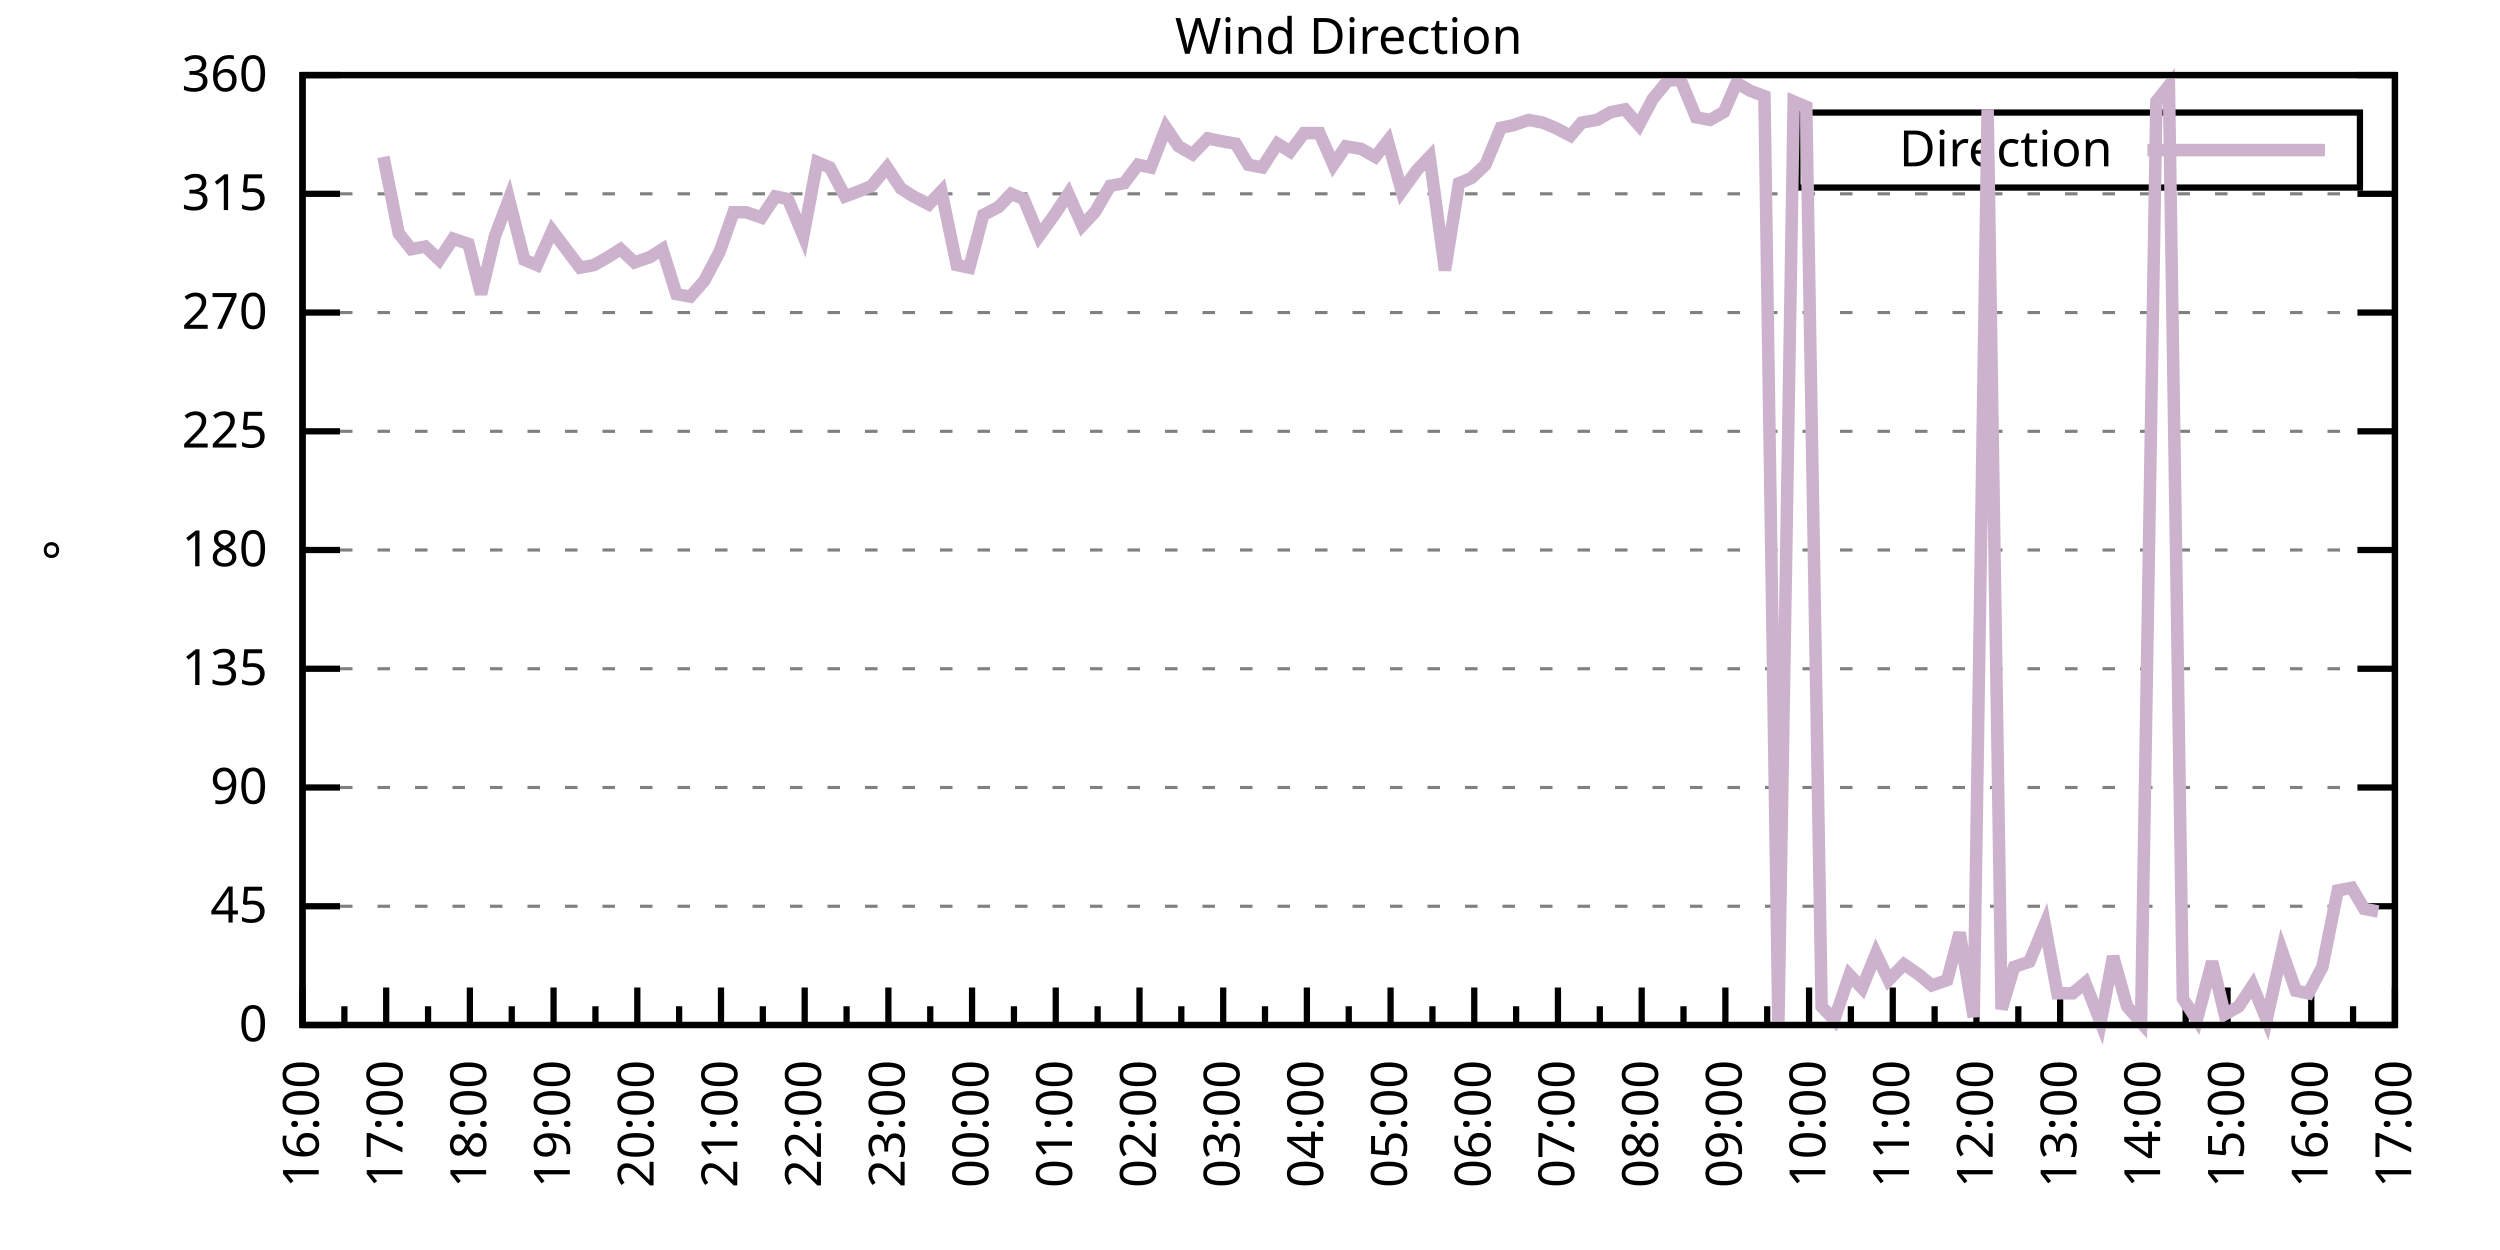
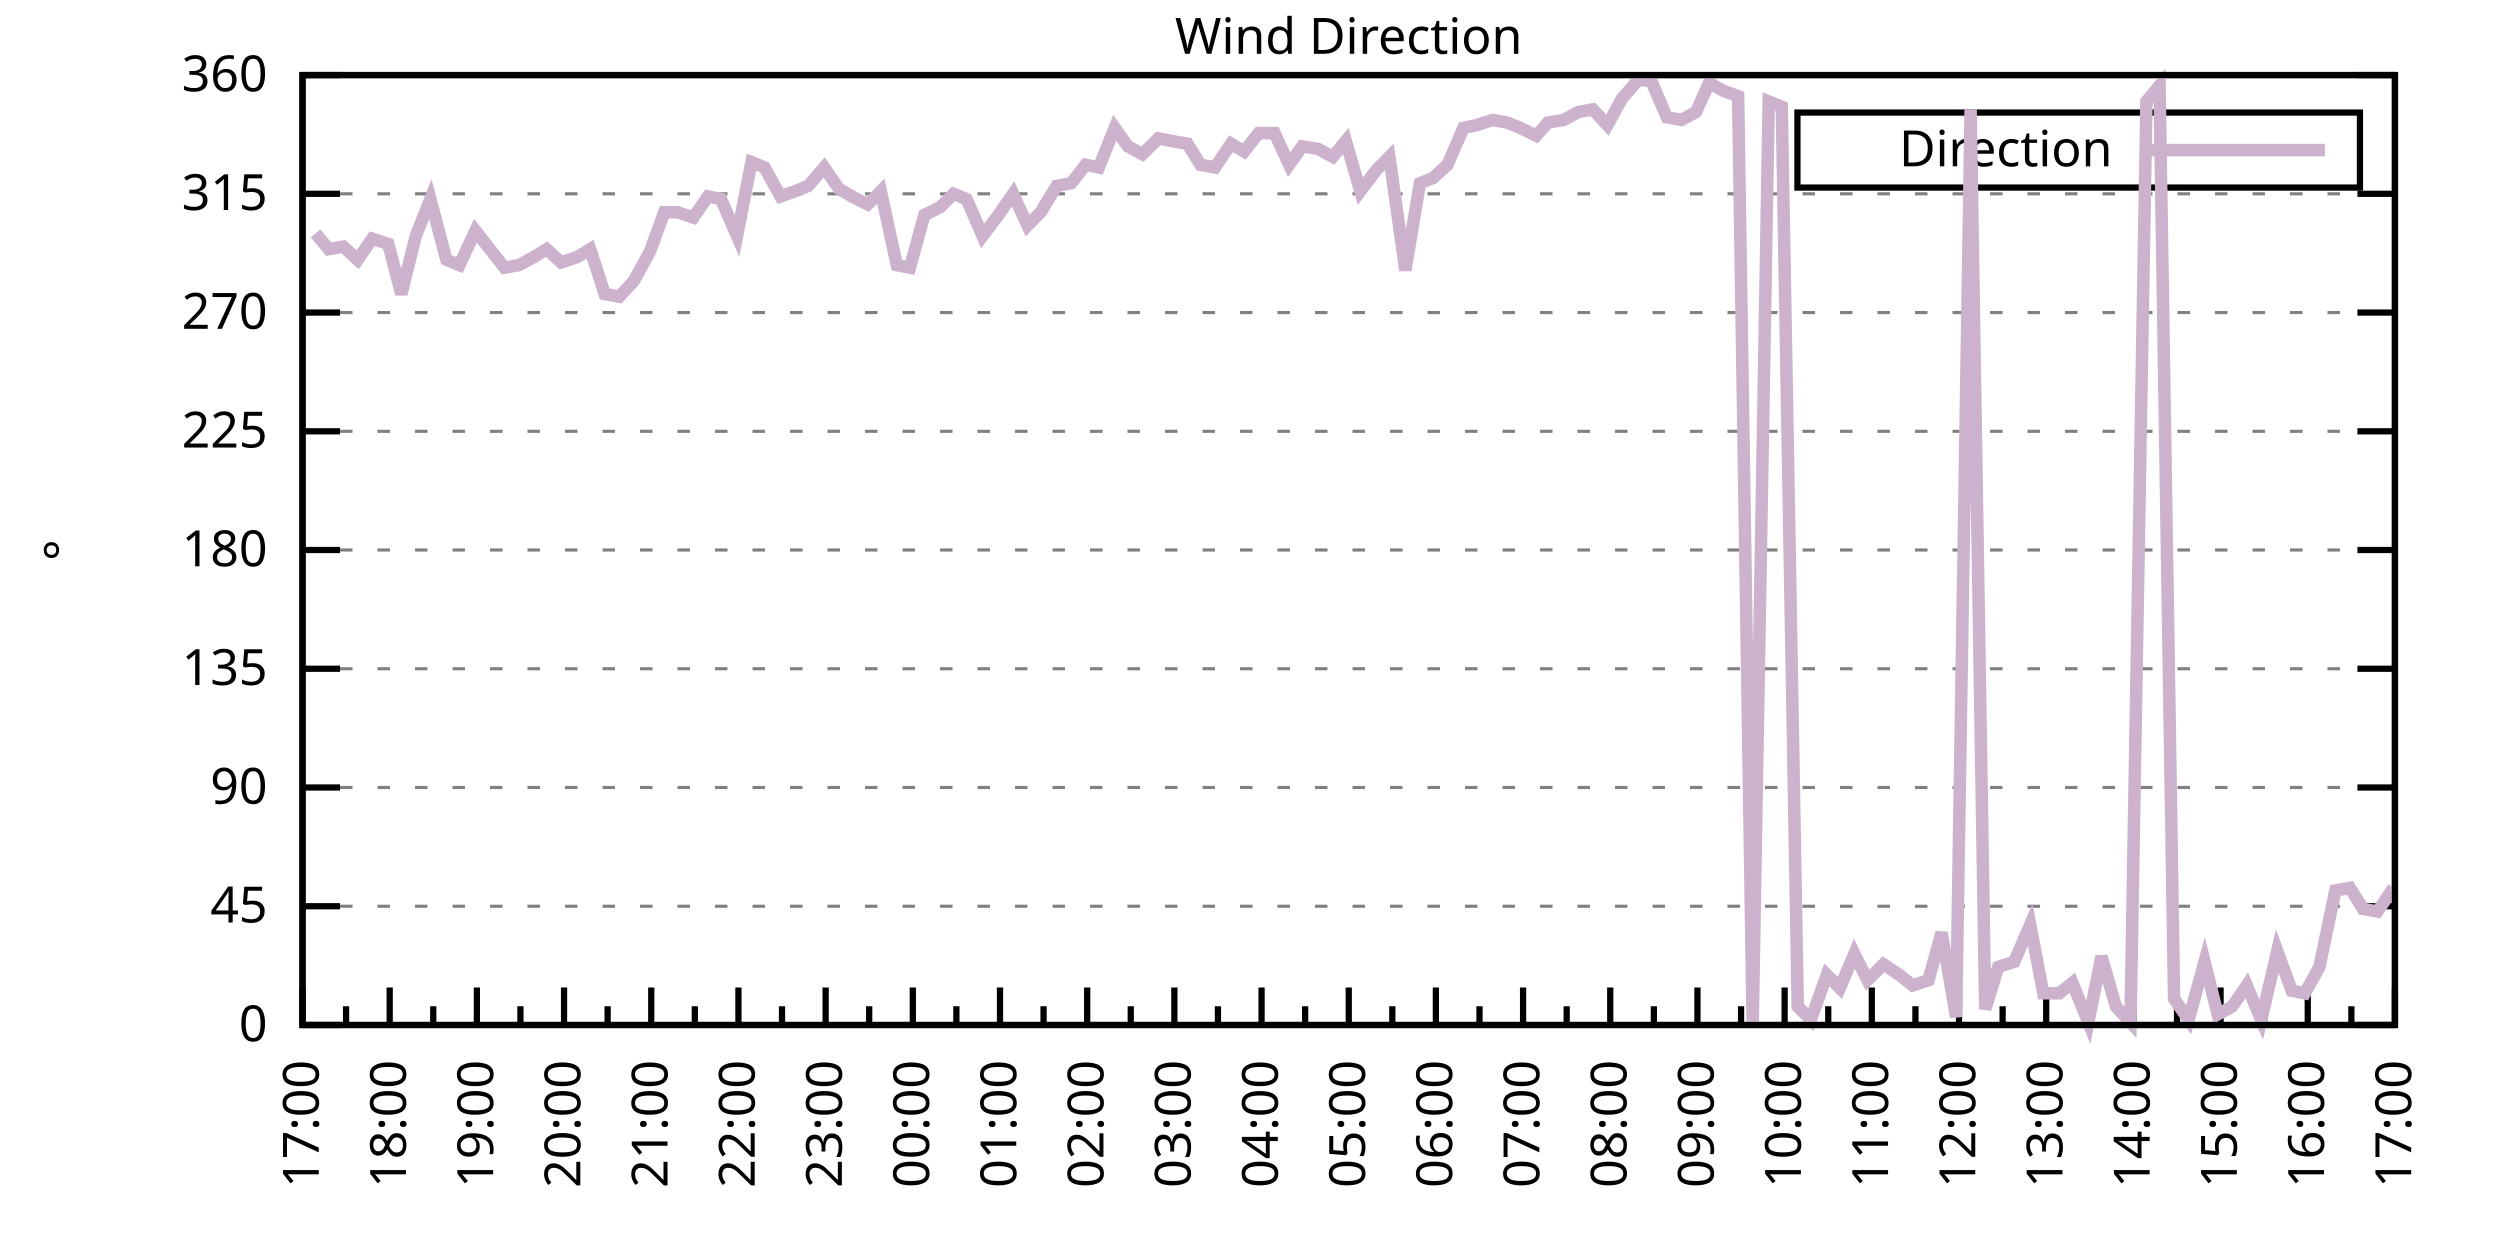
<svg xmlns="http://www.w3.org/2000/svg" xmlns:xlink="http://www.w3.org/1999/xlink" width="400" height="200" viewBox="0 0 400 200">
  <g id="gnuplot_canvas">
    <rect x="0" y="0" width="400" height="200" fill="none" />
    <defs>
      <circle id="gpDot" r="0.5" stroke-width="0.5" stroke="currentColor" />
      <path id="gpPt0" stroke-width="0.333" stroke="currentColor" d="M-1,0 h2 M0,-1 v2" />
      <path id="gpPt1" stroke-width="0.333" stroke="currentColor" d="M-1,-1 L1,1 M1,-1 L-1,1" />
      <path id="gpPt2" stroke-width="0.333" stroke="currentColor" d="M-1,0 L1,0 M0,-1 L0,1 M-1,-1 L1,1 M-1,1 L1,-1" />
      <rect id="gpPt3" stroke-width="0.333" stroke="currentColor" x="-1" y="-1" width="2" height="2" />
      <rect id="gpPt4" stroke-width="0.333" stroke="currentColor" fill="currentColor" x="-1" y="-1" width="2" height="2" />
      <circle id="gpPt5" stroke-width="0.333" stroke="currentColor" cx="0" cy="0" r="1" />
      <use xlink:href="#gpPt5" id="gpPt6" fill="currentColor" stroke="none" />
      <path id="gpPt7" stroke-width="0.333" stroke="currentColor" d="M0,-1.33 L-1.33,0.67 L1.33,0.67 z" />
      <use xlink:href="#gpPt7" id="gpPt8" fill="currentColor" stroke="none" />
      <use xlink:href="#gpPt7" id="gpPt9" stroke="currentColor" transform="rotate(180)" />
      <use xlink:href="#gpPt9" id="gpPt10" fill="currentColor" stroke="none" />
      <use xlink:href="#gpPt3" id="gpPt11" stroke="currentColor" transform="rotate(45)" />
      <use xlink:href="#gpPt11" id="gpPt12" fill="currentColor" stroke="none" />
      <path id="gpPt13" stroke-width="0.333" stroke="currentColor" d="M0,1.330 L1.265,0.411 L0.782,-1.067 L-0.782,-1.076 L-1.265,0.411 z" />
      <use xlink:href="#gpPt13" id="gpPt14" fill="currentColor" stroke="none" />
      <filter id="textbox" filterUnits="objectBoundingBox" x="0" y="0" height="1" width="1">
        <feFlood flood-color="white" flood-opacity="1" result="bgnd" />
        <feComposite in="SourceGraphic" in2="bgnd" operator="atop" />
      </filter>
      <filter id="greybox" filterUnits="objectBoundingBox" x="0" y="0" height="1" width="1">
        <feFlood flood-color="lightgrey" flood-opacity="1" result="grey" />
        <feComposite in="SourceGraphic" in2="grey" operator="atop" />
      </filter>
    </defs>
    <g fill="none" color="white" stroke="currentColor" stroke-width="1.00" stroke-linecap="butt" stroke-linejoin="miter">
</g>
    <g fill="none" color="black" stroke="currentColor" stroke-width="1.00" stroke-linecap="butt" stroke-linejoin="miter">
      <g stroke="none" shape-rendering="crispEdges">
        <polygon fill="rgb(255, 255, 255)" points="48.40,164.00 383.18,164.00 383.18,12.02 48.40,12.02 " />
      </g>
    </g>
    <g fill="none" color="black" stroke="currentColor" stroke-width="1.00" stroke-linecap="butt" stroke-linejoin="miter">
</g>
    <g fill="none" color="black" stroke="black" stroke-width="0.50" stroke-linecap="butt" stroke-linejoin="miter">
</g>
    <g fill="none" color="gray" stroke="currentColor" stroke-width="0.50" stroke-linecap="butt" stroke-linejoin="miter">
      <path stroke="gray" stroke-dasharray="2,4" class="gridline" d="M48.40,164.00 L383.19,164.00  " />
    </g>
    <g fill="none" color="gray" stroke="gray" stroke-width="1.00" stroke-linecap="butt" stroke-linejoin="miter">
</g>
    <g fill="none" color="black" stroke="currentColor" stroke-width="1.00" stroke-linecap="butt" stroke-linejoin="miter">
      <path stroke="black" d="M48.40,164.00 L54.40,164.00 M383.19,164.00 L377.19,164.00  " />
      <g transform="translate(42.80,166.60)" stroke="none" fill="black" font-family="Sans" font-size="8.00" text-anchor="end">
        <text>
          <tspan font-family="Sans"> 0</tspan>
        </text>
      </g>
    </g>
    <g fill="none" color="black" stroke="currentColor" stroke-width="1.00" stroke-linecap="butt" stroke-linejoin="miter">
</g>
    <g fill="none" color="black" stroke="black" stroke-width="0.50" stroke-linecap="butt" stroke-linejoin="miter">
</g>
    <g fill="none" color="gray" stroke="currentColor" stroke-width="0.50" stroke-linecap="butt" stroke-linejoin="miter">
      <path stroke="gray" stroke-dasharray="2,4" class="gridline" d="M48.40,145.00 L383.19,145.00  " />
    </g>
    <g fill="none" color="gray" stroke="gray" stroke-width="1.00" stroke-linecap="butt" stroke-linejoin="miter">
</g>
    <g fill="none" color="black" stroke="currentColor" stroke-width="1.00" stroke-linecap="butt" stroke-linejoin="miter">
      <path stroke="black" d="M48.40,145.00 L54.40,145.00 M383.19,145.00 L377.19,145.00  " />
      <g transform="translate(42.80,147.60)" stroke="none" fill="black" font-family="Sans" font-size="8.00" text-anchor="end">
        <text>
          <tspan font-family="Sans"> 45</tspan>
        </text>
      </g>
    </g>
    <g fill="none" color="black" stroke="currentColor" stroke-width="1.00" stroke-linecap="butt" stroke-linejoin="miter">
</g>
    <g fill="none" color="black" stroke="black" stroke-width="0.50" stroke-linecap="butt" stroke-linejoin="miter">
</g>
    <g fill="none" color="gray" stroke="currentColor" stroke-width="0.50" stroke-linecap="butt" stroke-linejoin="miter">
      <path stroke="gray" stroke-dasharray="2,4" class="gridline" d="M48.40,126.00 L383.19,126.00  " />
    </g>
    <g fill="none" color="gray" stroke="gray" stroke-width="1.00" stroke-linecap="butt" stroke-linejoin="miter">
</g>
    <g fill="none" color="black" stroke="currentColor" stroke-width="1.00" stroke-linecap="butt" stroke-linejoin="miter">
      <path stroke="black" d="M48.40,126.00 L54.40,126.00 M383.19,126.00 L377.19,126.00  " />
      <g transform="translate(42.80,128.60)" stroke="none" fill="black" font-family="Sans" font-size="8.00" text-anchor="end">
        <text>
          <tspan font-family="Sans"> 90</tspan>
        </text>
      </g>
    </g>
    <g fill="none" color="black" stroke="currentColor" stroke-width="1.00" stroke-linecap="butt" stroke-linejoin="miter">
</g>
    <g fill="none" color="black" stroke="black" stroke-width="0.50" stroke-linecap="butt" stroke-linejoin="miter">
</g>
    <g fill="none" color="gray" stroke="currentColor" stroke-width="0.50" stroke-linecap="butt" stroke-linejoin="miter">
      <path stroke="gray" stroke-dasharray="2,4" class="gridline" d="M48.40,107.00 L383.19,107.00  " />
    </g>
    <g fill="none" color="gray" stroke="gray" stroke-width="1.00" stroke-linecap="butt" stroke-linejoin="miter">
</g>
    <g fill="none" color="black" stroke="currentColor" stroke-width="1.00" stroke-linecap="butt" stroke-linejoin="miter">
      <path stroke="black" d="M48.40,107.00 L54.40,107.00 M383.19,107.00 L377.19,107.00  " />
      <g transform="translate(42.80,109.60)" stroke="none" fill="black" font-family="Sans" font-size="8.00" text-anchor="end">
        <text>
          <tspan font-family="Sans"> 135</tspan>
        </text>
      </g>
    </g>
    <g fill="none" color="black" stroke="currentColor" stroke-width="1.00" stroke-linecap="butt" stroke-linejoin="miter">
</g>
    <g fill="none" color="black" stroke="black" stroke-width="0.50" stroke-linecap="butt" stroke-linejoin="miter">
</g>
    <g fill="none" color="gray" stroke="currentColor" stroke-width="0.50" stroke-linecap="butt" stroke-linejoin="miter">
      <path stroke="gray" stroke-dasharray="2,4" class="gridline" d="M48.40,88.00 L383.19,88.00  " />
    </g>
    <g fill="none" color="gray" stroke="gray" stroke-width="1.00" stroke-linecap="butt" stroke-linejoin="miter">
</g>
    <g fill="none" color="black" stroke="currentColor" stroke-width="1.00" stroke-linecap="butt" stroke-linejoin="miter">
      <path stroke="black" d="M48.40,88.00 L54.40,88.00 M383.19,88.00 L377.19,88.00  " />
      <g transform="translate(42.80,90.60)" stroke="none" fill="black" font-family="Sans" font-size="8.00" text-anchor="end">
        <text>
          <tspan font-family="Sans"> 180</tspan>
        </text>
      </g>
    </g>
    <g fill="none" color="black" stroke="currentColor" stroke-width="1.00" stroke-linecap="butt" stroke-linejoin="miter">
</g>
    <g fill="none" color="black" stroke="black" stroke-width="0.50" stroke-linecap="butt" stroke-linejoin="miter">
</g>
    <g fill="none" color="gray" stroke="currentColor" stroke-width="0.50" stroke-linecap="butt" stroke-linejoin="miter">
      <path stroke="gray" stroke-dasharray="2,4" class="gridline" d="M48.40,69.01 L383.19,69.01  " />
    </g>
    <g fill="none" color="gray" stroke="gray" stroke-width="1.00" stroke-linecap="butt" stroke-linejoin="miter">
</g>
    <g fill="none" color="black" stroke="currentColor" stroke-width="1.00" stroke-linecap="butt" stroke-linejoin="miter">
      <path stroke="black" d="M48.40,69.01 L54.40,69.01 M383.19,69.01 L377.19,69.01  " />
      <g transform="translate(42.80,71.61)" stroke="none" fill="black" font-family="Sans" font-size="8.00" text-anchor="end">
        <text>
          <tspan font-family="Sans"> 225</tspan>
        </text>
      </g>
    </g>
    <g fill="none" color="black" stroke="currentColor" stroke-width="1.00" stroke-linecap="butt" stroke-linejoin="miter">
</g>
    <g fill="none" color="black" stroke="black" stroke-width="0.50" stroke-linecap="butt" stroke-linejoin="miter">
</g>
    <g fill="none" color="gray" stroke="currentColor" stroke-width="0.50" stroke-linecap="butt" stroke-linejoin="miter">
      <path stroke="gray" stroke-dasharray="2,4" class="gridline" d="M48.40,50.01 L383.19,50.01  " />
    </g>
    <g fill="none" color="gray" stroke="gray" stroke-width="1.00" stroke-linecap="butt" stroke-linejoin="miter">
</g>
    <g fill="none" color="black" stroke="currentColor" stroke-width="1.00" stroke-linecap="butt" stroke-linejoin="miter">
      <path stroke="black" d="M48.40,50.01 L54.40,50.01 M383.19,50.01 L377.19,50.01  " />
      <g transform="translate(42.80,52.61)" stroke="none" fill="black" font-family="Sans" font-size="8.00" text-anchor="end">
        <text>
          <tspan font-family="Sans"> 270</tspan>
        </text>
      </g>
    </g>
    <g fill="none" color="black" stroke="currentColor" stroke-width="1.00" stroke-linecap="butt" stroke-linejoin="miter">
</g>
    <g fill="none" color="black" stroke="black" stroke-width="0.50" stroke-linecap="butt" stroke-linejoin="miter">
</g>
    <g fill="none" color="gray" stroke="currentColor" stroke-width="0.50" stroke-linecap="butt" stroke-linejoin="miter">
      <path stroke="gray" stroke-dasharray="2,4" class="gridline" d="M48.40,31.01 L383.19,31.01  " />
    </g>
    <g fill="none" color="gray" stroke="gray" stroke-width="1.00" stroke-linecap="butt" stroke-linejoin="miter">
</g>
    <g fill="none" color="black" stroke="currentColor" stroke-width="1.00" stroke-linecap="butt" stroke-linejoin="miter">
      <path stroke="black" d="M48.40,31.01 L54.40,31.01 M383.19,31.01 L377.19,31.01  " />
      <g transform="translate(42.80,33.61)" stroke="none" fill="black" font-family="Sans" font-size="8.00" text-anchor="end">
        <text>
          <tspan font-family="Sans"> 315</tspan>
        </text>
      </g>
    </g>
    <g fill="none" color="black" stroke="currentColor" stroke-width="1.00" stroke-linecap="butt" stroke-linejoin="miter">
</g>
    <g fill="none" color="black" stroke="black" stroke-width="0.50" stroke-linecap="butt" stroke-linejoin="miter">
</g>
    <g fill="none" color="gray" stroke="currentColor" stroke-width="0.50" stroke-linecap="butt" stroke-linejoin="miter">
      <path stroke="gray" stroke-dasharray="2,4" class="gridline" d="M48.40,12.01 L383.19,12.01  " />
    </g>
    <g fill="none" color="gray" stroke="gray" stroke-width="1.00" stroke-linecap="butt" stroke-linejoin="miter">
</g>
    <g fill="none" color="black" stroke="currentColor" stroke-width="1.00" stroke-linecap="butt" stroke-linejoin="miter">
      <path stroke="black" d="M48.40,12.01 L54.40,12.01 M383.19,12.01 L377.19,12.01  " />
      <g transform="translate(42.80,14.61)" stroke="none" fill="black" font-family="Sans" font-size="8.00" text-anchor="end">
        <text>
          <tspan font-family="Sans"> 360</tspan>
        </text>
      </g>
    </g>
    <g fill="none" color="black" stroke="currentColor" stroke-width="1.00" stroke-linecap="butt" stroke-linejoin="miter">
      <path stroke="black" d="M48.40,164.00 L48.40,158.00  " />
      <g transform="translate(51.00,169.60) rotate(270)" stroke="none" fill="black" font-family="Sans" font-size="8.00" text-anchor="end">
        <text>
+           <tspan font-family="Sans">17:00</tspan>
+         </text>
+       </g>
+     </g>
+     <g fill="none" color="black" stroke="currentColor" stroke-width="1.00" stroke-linecap="butt" stroke-linejoin="miter">
+       <path stroke="black" d="M55.37,164.00 L55.37,161.00 M62.35,164.00 L62.35,158.00  " />
+       <g transform="translate(64.95,169.60) rotate(270)" stroke="none" fill="black" font-family="Sans" font-size="8.00" text-anchor="end">
+         <text>
+           <tspan font-family="Sans">18:00</tspan>
+         </text>
+       </g>
+     </g>
+     <g fill="none" color="black" stroke="currentColor" stroke-width="1.00" stroke-linecap="butt" stroke-linejoin="miter">
+       <path stroke="black" d="M69.32,164.00 L69.32,161.00 M76.30,164.00 L76.30,158.00  " />
+       <g transform="translate(78.90,169.60) rotate(270)" stroke="none" fill="black" font-family="Sans" font-size="8.00" text-anchor="end">
+         <text>
+           <tspan font-family="Sans">19:00</tspan>
+         </text>
+       </g>
+     </g>
+     <g fill="none" color="black" stroke="currentColor" stroke-width="1.00" stroke-linecap="butt" stroke-linejoin="miter">
+       <path stroke="black" d="M83.27,164.00 L83.27,161.00 M90.25,164.00 L90.25,158.00  " />
+       <g transform="translate(92.85,169.60) rotate(270)" stroke="none" fill="black" font-family="Sans" font-size="8.00" text-anchor="end">
+         <text>
+           <tspan font-family="Sans">20:00</tspan>
+         </text>
+       </g>
+     </g>
+     <g fill="none" color="black" stroke="currentColor" stroke-width="1.00" stroke-linecap="butt" stroke-linejoin="miter">
+       <path stroke="black" d="M97.22,164.00 L97.22,161.00 M104.20,164.00 L104.20,158.00  " />
+       <g transform="translate(106.80,169.60) rotate(270)" stroke="none" fill="black" font-family="Sans" font-size="8.00" text-anchor="end">
+         <text>
+           <tspan font-family="Sans">21:00</tspan>
+         </text>
+       </g>
+     </g>
+     <g fill="none" color="black" stroke="currentColor" stroke-width="1.00" stroke-linecap="butt" stroke-linejoin="miter">
+       <path stroke="black" d="M111.17,164.00 L111.17,161.00 M118.15,164.00 L118.15,158.00  " />
+       <g transform="translate(120.75,169.60) rotate(270)" stroke="none" fill="black" font-family="Sans" font-size="8.00" text-anchor="end">
+         <text>
+           <tspan font-family="Sans">22:00</tspan>
+         </text>
+       </g>
+     </g>
+     <g fill="none" color="black" stroke="currentColor" stroke-width="1.00" stroke-linecap="butt" stroke-linejoin="miter">
+       <path stroke="black" d="M125.12,164.00 L125.12,161.00 M132.10,164.00 L132.10,158.00  " />
+       <g transform="translate(134.70,169.60) rotate(270)" stroke="none" fill="black" font-family="Sans" font-size="8.00" text-anchor="end">
+         <text>
+           <tspan font-family="Sans">23:00</tspan>
+         </text>
+       </g>
+     </g>
+     <g fill="none" color="black" stroke="currentColor" stroke-width="1.00" stroke-linecap="butt" stroke-linejoin="miter">
+       <path stroke="black" d="M139.07,164.00 L139.07,161.00 M146.05,164.00 L146.05,158.00  " />
+       <g transform="translate(148.65,169.60) rotate(270)" stroke="none" fill="black" font-family="Sans" font-size="8.00" text-anchor="end">
+         <text>
+           <tspan font-family="Sans">00:00</tspan>
+         </text>
+       </g>
+     </g>
+     <g fill="none" color="black" stroke="currentColor" stroke-width="1.00" stroke-linecap="butt" stroke-linejoin="miter">
+       <path stroke="black" d="M153.02,164.00 L153.02,161.00 M160.00,164.00 L160.00,158.00  " />
+       <g transform="translate(162.60,169.60) rotate(270)" stroke="none" fill="black" font-family="Sans" font-size="8.00" text-anchor="end">
+         <text>
+           <tspan font-family="Sans">01:00</tspan>
+         </text>
+       </g>
+     </g>
+     <g fill="none" color="black" stroke="currentColor" stroke-width="1.00" stroke-linecap="butt" stroke-linejoin="miter">
+       <path stroke="black" d="M166.97,164.00 L166.97,161.00 M173.95,164.00 L173.95,158.00  " />
+       <g transform="translate(176.55,169.60) rotate(270)" stroke="none" fill="black" font-family="Sans" font-size="8.00" text-anchor="end">
+         <text>
+           <tspan font-family="Sans">02:00</tspan>
+         </text>
+       </g>
+     </g>
+     <g fill="none" color="black" stroke="currentColor" stroke-width="1.00" stroke-linecap="butt" stroke-linejoin="miter">
+       <path stroke="black" d="M180.92,164.00 L180.92,161.00 M187.90,164.00 L187.90,158.00  " />
+       <g transform="translate(190.50,169.60) rotate(270)" stroke="none" fill="black" font-family="Sans" font-size="8.00" text-anchor="end">
+         <text>
+           <tspan font-family="Sans">03:00</tspan>
+         </text>
+       </g>
+     </g>
+     <g fill="none" color="black" stroke="currentColor" stroke-width="1.00" stroke-linecap="butt" stroke-linejoin="miter">
+       <path stroke="black" d="M194.87,164.00 L194.87,161.00 M201.85,164.00 L201.85,158.00  " />
+       <g transform="translate(204.45,169.60) rotate(270)" stroke="none" fill="black" font-family="Sans" font-size="8.00" text-anchor="end">
+         <text>
+           <tspan font-family="Sans">04:00</tspan>
+         </text>
+       </g>
+     </g>
+     <g fill="none" color="black" stroke="currentColor" stroke-width="1.00" stroke-linecap="butt" stroke-linejoin="miter">
+       <path stroke="black" d="M208.82,164.00 L208.82,161.00 M215.80,164.00 L215.80,158.00  " />
+       <g transform="translate(218.40,169.60) rotate(270)" stroke="none" fill="black" font-family="Sans" font-size="8.00" text-anchor="end">
+         <text>
+           <tspan font-family="Sans">05:00</tspan>
+         </text>
+       </g>
+     </g>
+     <g fill="none" color="black" stroke="currentColor" stroke-width="1.00" stroke-linecap="butt" stroke-linejoin="miter">
+       <path stroke="black" d="M222.77,164.00 L222.77,161.00 M229.74,164.00 L229.74,158.00  " />
+       <g transform="translate(232.34,169.60) rotate(270)" stroke="none" fill="black" font-family="Sans" font-size="8.00" text-anchor="end">
+         <text>
+           <tspan font-family="Sans">06:00</tspan>
+         </text>
+       </g>
+     </g>
+     <g fill="none" color="black" stroke="currentColor" stroke-width="1.00" stroke-linecap="butt" stroke-linejoin="miter">
+       <path stroke="black" d="M236.72,164.00 L236.72,161.00 M243.69,164.00 L243.69,158.00  " />
+       <g transform="translate(246.29,169.60) rotate(270)" stroke="none" fill="black" font-family="Sans" font-size="8.00" text-anchor="end">
+         <text>
+           <tspan font-family="Sans">07:00</tspan>
+         </text>
+       </g>
+     </g>
+     <g fill="none" color="black" stroke="currentColor" stroke-width="1.00" stroke-linecap="butt" stroke-linejoin="miter">
+       <path stroke="black" d="M250.67,164.00 L250.67,161.00 M257.64,164.00 L257.64,158.00  " />
+       <g transform="translate(260.24,169.60) rotate(270)" stroke="none" fill="black" font-family="Sans" font-size="8.00" text-anchor="end">
+         <text>
+           <tspan font-family="Sans">08:00</tspan>
+         </text>
+       </g>
+     </g>
+     <g fill="none" color="black" stroke="currentColor" stroke-width="1.00" stroke-linecap="butt" stroke-linejoin="miter">
+       <path stroke="black" d="M264.62,164.00 L264.62,161.00 M271.59,164.00 L271.59,158.00  " />
+       <g transform="translate(274.19,169.60) rotate(270)" stroke="none" fill="black" font-family="Sans" font-size="8.00" text-anchor="end">
+         <text>
+           <tspan font-family="Sans">09:00</tspan>
+         </text>
+       </g>
+     </g>
+     <g fill="none" color="black" stroke="currentColor" stroke-width="1.00" stroke-linecap="butt" stroke-linejoin="miter">
+       <path stroke="black" d="M278.57,164.00 L278.57,161.00 M285.54,164.00 L285.54,158.00  " />
+       <g transform="translate(288.14,169.60) rotate(270)" stroke="none" fill="black" font-family="Sans" font-size="8.00" text-anchor="end">
+         <text>
+           <tspan font-family="Sans">10:00</tspan>
+         </text>
+       </g>
+     </g>
+     <g fill="none" color="black" stroke="currentColor" stroke-width="1.00" stroke-linecap="butt" stroke-linejoin="miter">
+       <path stroke="black" d="M292.52,164.00 L292.52,161.00 M299.49,164.00 L299.49,158.00  " />
+       <g transform="translate(302.09,169.60) rotate(270)" stroke="none" fill="black" font-family="Sans" font-size="8.00" text-anchor="end">
+         <text>
+           <tspan font-family="Sans">11:00</tspan>
+         </text>
+       </g>
+     </g>
+     <g fill="none" color="black" stroke="currentColor" stroke-width="1.00" stroke-linecap="butt" stroke-linejoin="miter">
+       <path stroke="black" d="M306.47,164.00 L306.47,161.00 M313.44,164.00 L313.44,158.00  " />
+       <g transform="translate(316.04,169.60) rotate(270)" stroke="none" fill="black" font-family="Sans" font-size="8.00" text-anchor="end">
+         <text>
+           <tspan font-family="Sans">12:00</tspan>
+         </text>
+       </g>
+     </g>
+     <g fill="none" color="black" stroke="currentColor" stroke-width="1.00" stroke-linecap="butt" stroke-linejoin="miter">
+       <path stroke="black" d="M320.42,164.00 L320.42,161.00 M327.39,164.00 L327.39,158.00  " />
+       <g transform="translate(329.99,169.60) rotate(270)" stroke="none" fill="black" font-family="Sans" font-size="8.00" text-anchor="end">
+         <text>
+           <tspan font-family="Sans">13:00</tspan>
+         </text>
+       </g>
+     </g>
+     <g fill="none" color="black" stroke="currentColor" stroke-width="1.00" stroke-linecap="butt" stroke-linejoin="miter">
+       <path stroke="black" d="M334.37,164.00 L334.37,161.00 M341.34,164.00 L341.34,158.00  " />
+       <g transform="translate(343.94,169.60) rotate(270)" stroke="none" fill="black" font-family="Sans" font-size="8.00" text-anchor="end">
+         <text>
+           <tspan font-family="Sans">14:00</tspan>
+         </text>
+       </g>
+     </g>
+     <g fill="none" color="black" stroke="currentColor" stroke-width="1.00" stroke-linecap="butt" stroke-linejoin="miter">
+       <path stroke="black" d="M348.32,164.00 L348.32,161.00 M355.29,164.00 L355.29,158.00  " />
+       <g transform="translate(357.89,169.60) rotate(270)" stroke="none" fill="black" font-family="Sans" font-size="8.00" text-anchor="end">
+         <text>
+           <tspan font-family="Sans">15:00</tspan>
+         </text>
+       </g>
+     </g>
+     <g fill="none" color="black" stroke="currentColor" stroke-width="1.00" stroke-linecap="butt" stroke-linejoin="miter">
+       <path stroke="black" d="M362.27,164.00 L362.27,161.00 M369.24,164.00 L369.24,158.00  " />
+       <g transform="translate(371.84,169.60) rotate(270)" stroke="none" fill="black" font-family="Sans" font-size="8.00" text-anchor="end">
+         <text>
          <tspan font-family="Sans">16:00</tspan>
        </text>
      </g>
    </g>
    <g fill="none" color="black" stroke="currentColor" stroke-width="1.00" stroke-linecap="butt" stroke-linejoin="miter">
-       <path stroke="black" d="M55.10,164.00 L55.10,161.00 M61.79,164.00 L61.79,158.00  " />
-       <g transform="translate(64.39,169.60) rotate(270)" stroke="none" fill="black" font-family="Sans" font-size="8.00" text-anchor="end">
-         <text>
-           <tspan font-family="Sans">17:00</tspan>
-         </text>
-       </g>
-     </g>
-     <g fill="none" color="black" stroke="currentColor" stroke-width="1.00" stroke-linecap="butt" stroke-linejoin="miter">
-       <path stroke="black" d="M68.49,164.00 L68.49,161.00 M75.18,164.00 L75.18,158.00  " />
-       <g transform="translate(77.78,169.60) rotate(270)" stroke="none" fill="black" font-family="Sans" font-size="8.00" text-anchor="end">
-         <text>
-           <tspan font-family="Sans">18:00</tspan>
-         </text>
-       </g>
-     </g>
-     <g fill="none" color="black" stroke="currentColor" stroke-width="1.00" stroke-linecap="butt" stroke-linejoin="miter">
-       <path stroke="black" d="M81.88,164.00 L81.88,161.00 M88.57,164.00 L88.57,158.00  " />
-       <g transform="translate(91.17,169.60) rotate(270)" stroke="none" fill="black" font-family="Sans" font-size="8.00" text-anchor="end">
-         <text>
-           <tspan font-family="Sans">19:00</tspan>
-         </text>
-       </g>
-     </g>
-     <g fill="none" color="black" stroke="currentColor" stroke-width="1.00" stroke-linecap="butt" stroke-linejoin="miter">
-       <path stroke="black" d="M95.27,164.00 L95.27,161.00 M101.97,164.00 L101.97,158.00  " />
-       <g transform="translate(104.57,169.60) rotate(270)" stroke="none" fill="black" font-family="Sans" font-size="8.00" text-anchor="end">
-         <text>
-           <tspan font-family="Sans">20:00</tspan>
-         </text>
-       </g>
-     </g>
-     <g fill="none" color="black" stroke="currentColor" stroke-width="1.00" stroke-linecap="butt" stroke-linejoin="miter">
-       <path stroke="black" d="M108.66,164.00 L108.66,161.00 M115.36,164.00 L115.36,158.00  " />
-       <g transform="translate(117.96,169.60) rotate(270)" stroke="none" fill="black" font-family="Sans" font-size="8.00" text-anchor="end">
-         <text>
-           <tspan font-family="Sans">21:00</tspan>
-         </text>
-       </g>
-     </g>
-     <g fill="none" color="black" stroke="currentColor" stroke-width="1.00" stroke-linecap="butt" stroke-linejoin="miter">
-       <path stroke="black" d="M122.05,164.00 L122.05,161.00 M128.75,164.00 L128.75,158.00  " />
-       <g transform="translate(131.35,169.60) rotate(270)" stroke="none" fill="black" font-family="Sans" font-size="8.00" text-anchor="end">
-         <text>
-           <tspan font-family="Sans">22:00</tspan>
-         </text>
-       </g>
-     </g>
-     <g fill="none" color="black" stroke="currentColor" stroke-width="1.00" stroke-linecap="butt" stroke-linejoin="miter">
-       <path stroke="black" d="M135.45,164.00 L135.45,161.00 M142.14,164.00 L142.14,158.00  " />
-       <g transform="translate(144.74,169.60) rotate(270)" stroke="none" fill="black" font-family="Sans" font-size="8.00" text-anchor="end">
-         <text>
-           <tspan font-family="Sans">23:00</tspan>
-         </text>
-       </g>
-     </g>
-     <g fill="none" color="black" stroke="currentColor" stroke-width="1.00" stroke-linecap="butt" stroke-linejoin="miter">
-       <path stroke="black" d="M148.84,164.00 L148.84,161.00 M155.53,164.00 L155.53,158.00  " />
-       <g transform="translate(158.13,169.60) rotate(270)" stroke="none" fill="black" font-family="Sans" font-size="8.00" text-anchor="end">
-         <text>
-           <tspan font-family="Sans">00:00</tspan>
-         </text>
-       </g>
-     </g>
-     <g fill="none" color="black" stroke="currentColor" stroke-width="1.00" stroke-linecap="butt" stroke-linejoin="miter">
-       <path stroke="black" d="M162.23,164.00 L162.23,161.00 M168.92,164.00 L168.92,158.00  " />
-       <g transform="translate(171.52,169.60) rotate(270)" stroke="none" fill="black" font-family="Sans" font-size="8.00" text-anchor="end">
-         <text>
-           <tspan font-family="Sans">01:00</tspan>
-         </text>
-       </g>
-     </g>
-     <g fill="none" color="black" stroke="currentColor" stroke-width="1.00" stroke-linecap="butt" stroke-linejoin="miter">
-       <path stroke="black" d="M175.62,164.00 L175.62,161.00 M182.32,164.00 L182.32,158.00  " />
-       <g transform="translate(184.92,169.60) rotate(270)" stroke="none" fill="black" font-family="Sans" font-size="8.00" text-anchor="end">
-         <text>
-           <tspan font-family="Sans">02:00</tspan>
-         </text>
-       </g>
-     </g>
-     <g fill="none" color="black" stroke="currentColor" stroke-width="1.00" stroke-linecap="butt" stroke-linejoin="miter">
-       <path stroke="black" d="M189.01,164.00 L189.01,161.00 M195.71,164.00 L195.71,158.00  " />
-       <g transform="translate(198.31,169.60) rotate(270)" stroke="none" fill="black" font-family="Sans" font-size="8.00" text-anchor="end">
-         <text>
-           <tspan font-family="Sans">03:00</tspan>
-         </text>
-       </g>
-     </g>
-     <g fill="none" color="black" stroke="currentColor" stroke-width="1.00" stroke-linecap="butt" stroke-linejoin="miter">
-       <path stroke="black" d="M202.40,164.00 L202.40,161.00 M209.10,164.00 L209.10,158.00  " />
-       <g transform="translate(211.70,169.60) rotate(270)" stroke="none" fill="black" font-family="Sans" font-size="8.00" text-anchor="end">
-         <text>
-           <tspan font-family="Sans">04:00</tspan>
-         </text>
-       </g>
-     </g>
-     <g fill="none" color="black" stroke="currentColor" stroke-width="1.00" stroke-linecap="butt" stroke-linejoin="miter">
-       <path stroke="black" d="M215.80,164.00 L215.80,161.00 M222.49,164.00 L222.49,158.00  " />
-       <g transform="translate(225.09,169.60) rotate(270)" stroke="none" fill="black" font-family="Sans" font-size="8.00" text-anchor="end">
-         <text>
-           <tspan font-family="Sans">05:00</tspan>
-         </text>
-       </g>
-     </g>
-     <g fill="none" color="black" stroke="currentColor" stroke-width="1.00" stroke-linecap="butt" stroke-linejoin="miter">
-       <path stroke="black" d="M229.19,164.00 L229.19,161.00 M235.88,164.00 L235.88,158.00  " />
-       <g transform="translate(238.48,169.60) rotate(270)" stroke="none" fill="black" font-family="Sans" font-size="8.00" text-anchor="end">
-         <text>
-           <tspan font-family="Sans">06:00</tspan>
-         </text>
-       </g>
-     </g>
-     <g fill="none" color="black" stroke="currentColor" stroke-width="1.00" stroke-linecap="butt" stroke-linejoin="miter">
-       <path stroke="black" d="M242.58,164.00 L242.58,161.00 M249.27,164.00 L249.27,158.00  " />
-       <g transform="translate(251.87,169.60) rotate(270)" stroke="none" fill="black" font-family="Sans" font-size="8.00" text-anchor="end">
-         <text>
-           <tspan font-family="Sans">07:00</tspan>
-         </text>
-       </g>
-     </g>
-     <g fill="none" color="black" stroke="currentColor" stroke-width="1.00" stroke-linecap="butt" stroke-linejoin="miter">
-       <path stroke="black" d="M255.97,164.00 L255.97,161.00 M262.67,164.00 L262.67,158.00  " />
-       <g transform="translate(265.27,169.60) rotate(270)" stroke="none" fill="black" font-family="Sans" font-size="8.00" text-anchor="end">
-         <text>
-           <tspan font-family="Sans">08:00</tspan>
-         </text>
-       </g>
-     </g>
-     <g fill="none" color="black" stroke="currentColor" stroke-width="1.00" stroke-linecap="butt" stroke-linejoin="miter">
-       <path stroke="black" d="M269.36,164.00 L269.36,161.00 M276.06,164.00 L276.06,158.00  " />
-       <g transform="translate(278.66,169.60) rotate(270)" stroke="none" fill="black" font-family="Sans" font-size="8.00" text-anchor="end">
-         <text>
-           <tspan font-family="Sans">09:00</tspan>
-         </text>
-       </g>
-     </g>
-     <g fill="none" color="black" stroke="currentColor" stroke-width="1.00" stroke-linecap="butt" stroke-linejoin="miter">
-       <path stroke="black" d="M282.75,164.00 L282.75,161.00 M289.45,164.00 L289.45,158.00  " />
-       <g transform="translate(292.05,169.60) rotate(270)" stroke="none" fill="black" font-family="Sans" font-size="8.00" text-anchor="end">
-         <text>
-           <tspan font-family="Sans">10:00</tspan>
-         </text>
-       </g>
-     </g>
-     <g fill="none" color="black" stroke="currentColor" stroke-width="1.00" stroke-linecap="butt" stroke-linejoin="miter">
-       <path stroke="black" d="M296.14,164.00 L296.14,161.00 M302.84,164.00 L302.84,158.00  " />
-       <g transform="translate(305.44,169.60) rotate(270)" stroke="none" fill="black" font-family="Sans" font-size="8.00" text-anchor="end">
-         <text>
-           <tspan font-family="Sans">11:00</tspan>
-         </text>
-       </g>
-     </g>
-     <g fill="none" color="black" stroke="currentColor" stroke-width="1.00" stroke-linecap="butt" stroke-linejoin="miter">
-       <path stroke="black" d="M309.54,164.00 L309.54,161.00 M316.23,164.00 L316.23,158.00  " />
-       <g transform="translate(318.83,169.60) rotate(270)" stroke="none" fill="black" font-family="Sans" font-size="8.00" text-anchor="end">
-         <text>
-           <tspan font-family="Sans">12:00</tspan>
-         </text>
-       </g>
-     </g>
-     <g fill="none" color="black" stroke="currentColor" stroke-width="1.00" stroke-linecap="butt" stroke-linejoin="miter">
-       <path stroke="black" d="M322.93,164.00 L322.93,161.00 M329.62,164.00 L329.62,158.00  " />
-       <g transform="translate(332.22,169.60) rotate(270)" stroke="none" fill="black" font-family="Sans" font-size="8.00" text-anchor="end">
-         <text>
-           <tspan font-family="Sans">13:00</tspan>
-         </text>
-       </g>
-     </g>
-     <g fill="none" color="black" stroke="currentColor" stroke-width="1.00" stroke-linecap="butt" stroke-linejoin="miter">
-       <path stroke="black" d="M336.32,164.00 L336.32,161.00 M343.02,164.00 L343.02,158.00  " />
-       <g transform="translate(345.62,169.60) rotate(270)" stroke="none" fill="black" font-family="Sans" font-size="8.00" text-anchor="end">
-         <text>
-           <tspan font-family="Sans">14:00</tspan>
-         </text>
-       </g>
-     </g>
-     <g fill="none" color="black" stroke="currentColor" stroke-width="1.00" stroke-linecap="butt" stroke-linejoin="miter">
-       <path stroke="black" d="M349.71,164.00 L349.71,161.00 M356.41,164.00 L356.41,158.00  " />
-       <g transform="translate(359.01,169.60) rotate(270)" stroke="none" fill="black" font-family="Sans" font-size="8.00" text-anchor="end">
-         <text>
-           <tspan font-family="Sans">15:00</tspan>
-         </text>
-       </g>
-     </g>
-     <g fill="none" color="black" stroke="currentColor" stroke-width="1.00" stroke-linecap="butt" stroke-linejoin="miter">
-       <path stroke="black" d="M363.10,164.00 L363.10,161.00 M369.80,164.00 L369.80,158.00  " />
-       <g transform="translate(372.40,169.60) rotate(270)" stroke="none" fill="black" font-family="Sans" font-size="8.00" text-anchor="end">
-         <text>
-           <tspan font-family="Sans">16:00</tspan>
-         </text>
-       </g>
-     </g>
-     <g fill="none" color="black" stroke="currentColor" stroke-width="1.00" stroke-linecap="butt" stroke-linejoin="miter">
-       <path stroke="black" d="M376.49,164.00 L376.49,161.00 M383.19,164.00 L383.19,158.00  " />
+       <path stroke="black" d="M376.22,164.00 L376.22,161.00 M383.19,164.00 L383.19,158.00  " />
      <g transform="translate(385.79,169.60) rotate(270)" stroke="none" fill="black" font-family="Sans" font-size="8.00" text-anchor="end">
        <text>
          <tspan font-family="Sans">17:00</tspan>
        </text>
      </g>
    </g>
    <g fill="none" color="black" stroke="currentColor" stroke-width="1.00" stroke-linecap="butt" stroke-linejoin="miter">
</g>
    <g fill="none" color="black" stroke="currentColor" stroke-width="1.00" stroke-linecap="butt" stroke-linejoin="miter">
      <path stroke="black" d="M48.40,12.01 L48.40,164.00 L383.19,164.00 L383.19,12.01 L48.40,12.01 Z  " />
    </g>
    <g fill="none" color="black" stroke="currentColor" stroke-width="1.00" stroke-linecap="butt" stroke-linejoin="miter">
      <g transform="translate(12.80,88.01) rotate(270)" stroke="none" fill="black" font-family="Sans" font-size="8.00" text-anchor="middle">
        <text>
          <tspan font-family="Sans">°</tspan>
        </text>
      </g>
    </g>
    <g fill="none" color="black" stroke="currentColor" stroke-width="1.00" stroke-linecap="butt" stroke-linejoin="miter">
</g>
    <g fill="none" color="black" stroke="currentColor" stroke-width="1.00" stroke-linecap="butt" stroke-linejoin="miter">
      <path stroke="black" d="M287.59,30.01 L287.59,18.01 L377.59,18.01 L377.59,30.01 L287.59,30.01 Z  " />
    </g>
    <g id="Wind_direction_plot_1">
      <g fill="none" color="white" stroke="black" stroke-width="2.00" stroke-linecap="butt" stroke-linejoin="miter">
</g>
      <g fill="none" color="black" stroke="currentColor" stroke-width="2.00" stroke-linecap="butt" stroke-linejoin="miter">
        <g transform="translate(337.99,26.61)" stroke="none" fill="black" font-family="Sans" font-size="8.00" text-anchor="end">
          <text>
            <tspan font-family="Sans">Direction</tspan>
          </text>
        </g>
      </g>
      <g fill="none" color="black" stroke="currentColor" stroke-width="2.00" stroke-linecap="butt" stroke-linejoin="miter">
-         <path stroke="rgb(204, 178, 204)" d="M343.59,24.01 L371.99,24.01 M61.35,25.10 L63.80,37.34 L65.81,39.87 L68.04,39.45 L70.27,41.56 L72.50,38.19   L74.96,39.03 L76.97,47.05 L79.20,37.76 L81.43,31.85 L83.89,41.56 L85.90,42.41 L88.35,36.92 L90.58,39.87   L92.82,42.83 L95.05,42.41 L97.28,41.14 L99.29,39.87 L101.52,41.99 L103.98,41.14 L105.98,39.87 L108.22,47.05   L110.45,47.47 L112.68,44.94 L115.13,40.30 L117.37,33.96 L119.38,33.96 L121.83,34.81 L124.06,31.43 L126.07,31.85   L128.53,37.76 L130.76,25.94 L132.77,26.79 L135.22,31.43 L137.45,30.59 L139.46,29.74 L141.92,26.79 L144.15,30.16   L146.16,31.43 L148.61,32.70 L150.62,30.59 L153.08,42.41 L155.09,42.83 L157.32,34.39 L159.77,33.12 L161.78,31.01   L163.79,31.85 L166.25,37.76 L168.70,34.39 L170.93,31.01 L173.17,36.08 L175.17,33.96 L177.63,29.74 L179.86,29.32   L182.09,26.36 L184.10,26.79 L186.56,20.45 L188.57,23.41 L190.80,24.68 L193.25,22.14 L195.26,22.56 L197.72,22.99   L199.73,26.36 L201.96,26.79 L204.41,22.99 L206.42,24.25 L208.65,21.30 L211.11,21.30 L213.34,26.36 L215.35,23.41   L217.80,23.83 L220.04,25.10 L222.04,22.56 L224.28,30.59 L226.73,27.21 L228.74,25.10 L231.20,43.25 L233.43,29.32   L235.44,28.48 L237.67,26.36 L240.12,20.45 L242.13,20.03 L244.59,19.19 L246.82,19.61 L248.83,20.45 L251.28,21.72   L253.07,19.61 L255.52,19.19 L257.76,17.92 L259.99,17.50 L262.22,20.03 L264.45,15.81 L266.91,12.85 L268.92,12.85   L271.37,18.77 L273.60,19.19 L275.83,17.92 L277.84,13.28 L280.07,14.54 L282.31,15.39 L284.54,164.00 L286.99,16.23   L289.00,17.08 L291.46,161.04 L293.47,163.16 L295.92,155.98 L297.93,158.09 L300.16,152.60 L302.17,156.82 L304.63,154.29   L307.08,155.98 L309.09,157.67 L311.54,156.82 L313.55,149.22 L315.79,162.73 L318.02,17.50 L320.25,161.47 L322.26,154.71   L324.71,153.87 L327.17,147.96 L329.18,158.93 L331.63,158.93 L333.64,157.24 L336.10,163.58 L338.10,153.02 L340.34,161.04   L342.57,163.58 L345.02,16.23 L347.03,13.70 L349.26,159.78 L351.50,163.16 L353.95,153.87 L355.96,162.31 L358.19,161.04   L360.42,157.67 L362.66,163.16 L365.11,152.18 L367.34,158.51 L369.35,158.93 L371.58,154.71 L374.04,142.47 L376.27,142.05   L378.28,145.42 L380.51,145.85  " />
+         <path stroke="rgb(204, 178, 204)" d="M343.59,24.01 L371.99,24.01 M50.49,37.34 L52.58,39.87 L54.91,39.45 L57.23,41.56 L59.56,38.19 L62.12,39.03   L64.21,47.05 L66.53,37.76 L68.86,31.85 L71.42,41.56 L73.51,42.41 L76.07,36.92 L78.39,39.87 L80.72,42.83   L83.04,42.41 L85.37,41.14 L87.46,39.87 L89.78,41.99 L92.34,41.14 L94.43,39.87 L96.76,47.05 L99.08,47.47   L101.41,44.94 L103.97,40.30 L106.29,33.96 L108.38,33.96 L110.94,34.81 L113.27,31.43 L115.36,31.85 L117.92,37.76   L120.24,25.94 L122.33,26.79 L124.89,31.43 L127.22,30.59 L129.31,29.74 L131.87,26.79 L134.19,30.16 L136.28,31.43   L138.84,32.70 L140.93,30.59 L143.49,42.41 L145.58,42.83 L147.91,34.39 L150.46,33.12 L152.56,31.01 L154.65,31.85   L157.21,37.76 L159.76,34.39 L162.09,31.01 L164.41,36.08 L166.51,33.96 L169.06,29.74 L171.39,29.32 L173.71,26.36   L175.81,26.79 L178.36,20.45 L180.46,23.41 L182.78,24.68 L185.34,22.14 L187.43,22.56 L189.99,22.99 L192.08,26.36   L194.41,26.79 L196.96,22.99 L199.06,24.25 L201.38,21.30 L203.94,21.30 L206.26,26.36 L208.36,23.41 L210.91,23.83   L213.24,25.10 L215.33,22.56 L217.65,30.59 L220.21,27.21 L222.30,25.10 L224.86,43.25 L227.19,29.32 L229.28,28.48   L231.60,26.36 L234.16,20.45 L236.25,20.03 L238.81,19.19 L241.14,19.61 L243.23,20.45 L245.79,21.72 L247.65,19.61   L250.20,19.19 L252.53,17.92 L254.85,17.50 L257.18,20.03 L259.50,15.81 L262.06,12.85 L264.15,12.85 L266.71,18.77   L269.04,19.19 L271.36,17.92 L273.45,13.28 L275.78,14.54 L278.10,15.39 L280.43,164.00 L282.99,16.23 L285.08,17.08   L287.64,161.04 L289.73,163.16 L292.29,155.98 L294.38,158.09 L296.70,152.60 L298.80,156.82 L301.35,154.29 L303.91,155.98   L306.00,157.67 L308.56,156.82 L310.65,149.22 L312.98,162.73 L315.30,17.50 L317.63,161.47 L319.72,154.71 L322.28,153.87   L324.83,147.96 L326.93,158.93 L329.48,158.93 L331.58,157.24 L334.13,163.58 L336.23,153.02 L338.55,161.04 L340.88,163.58   L343.43,16.23 L345.53,13.70 L347.85,159.78 L350.18,163.16 L352.73,153.87 L354.83,162.31 L357.15,161.04 L359.48,157.67   L361.80,163.16 L364.36,152.18 L366.68,158.51 L368.78,158.93 L371.10,154.71 L373.66,142.47 L375.98,142.05 L378.08,145.42   L380.40,145.85 L382.96,142.05  " />
      </g>
    </g>
    <g fill="none" color="black" stroke="currentColor" stroke-width="2.00" stroke-linecap="butt" stroke-linejoin="miter">
</g>
    <g fill="none" color="black" stroke="black" stroke-width="1.00" stroke-linecap="butt" stroke-linejoin="miter">
</g>
    <g fill="none" color="black" stroke="currentColor" stroke-width="1.00" stroke-linecap="butt" stroke-linejoin="miter">
      <path stroke="black" d="M48.40,12.01 L48.40,164.00 L383.19,164.00 L383.19,12.01 L48.40,12.01 Z  " />
    </g>
    <g fill="none" color="black" stroke="currentColor" stroke-width="1.00" stroke-linecap="butt" stroke-linejoin="miter">
      <g transform="translate(215.79,8.61)" stroke="none" fill="black" font-family="Sans" font-size="8.00" text-anchor="middle">
        <text>
          <tspan font-family="Sans">Wind Direction</tspan>
        </text>
      </g>
    </g>
    <g fill="none" color="black" stroke="currentColor" stroke-width="1.00" stroke-linecap="butt" stroke-linejoin="miter">
</g>
  </g>
</svg>
